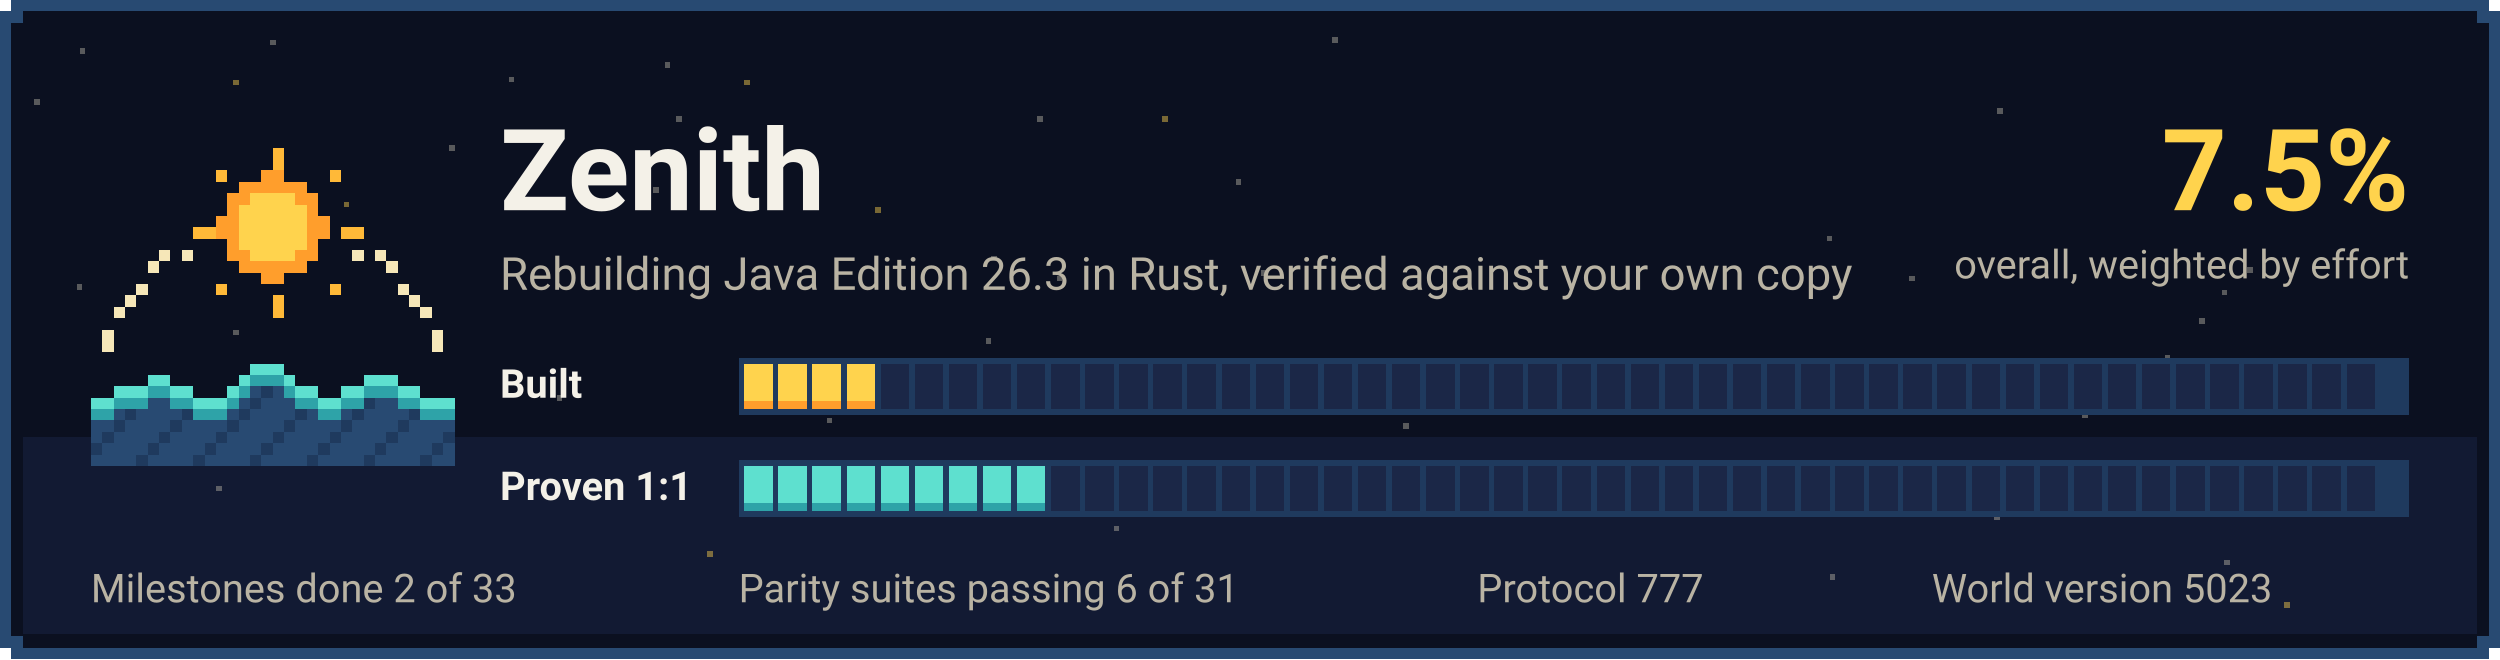
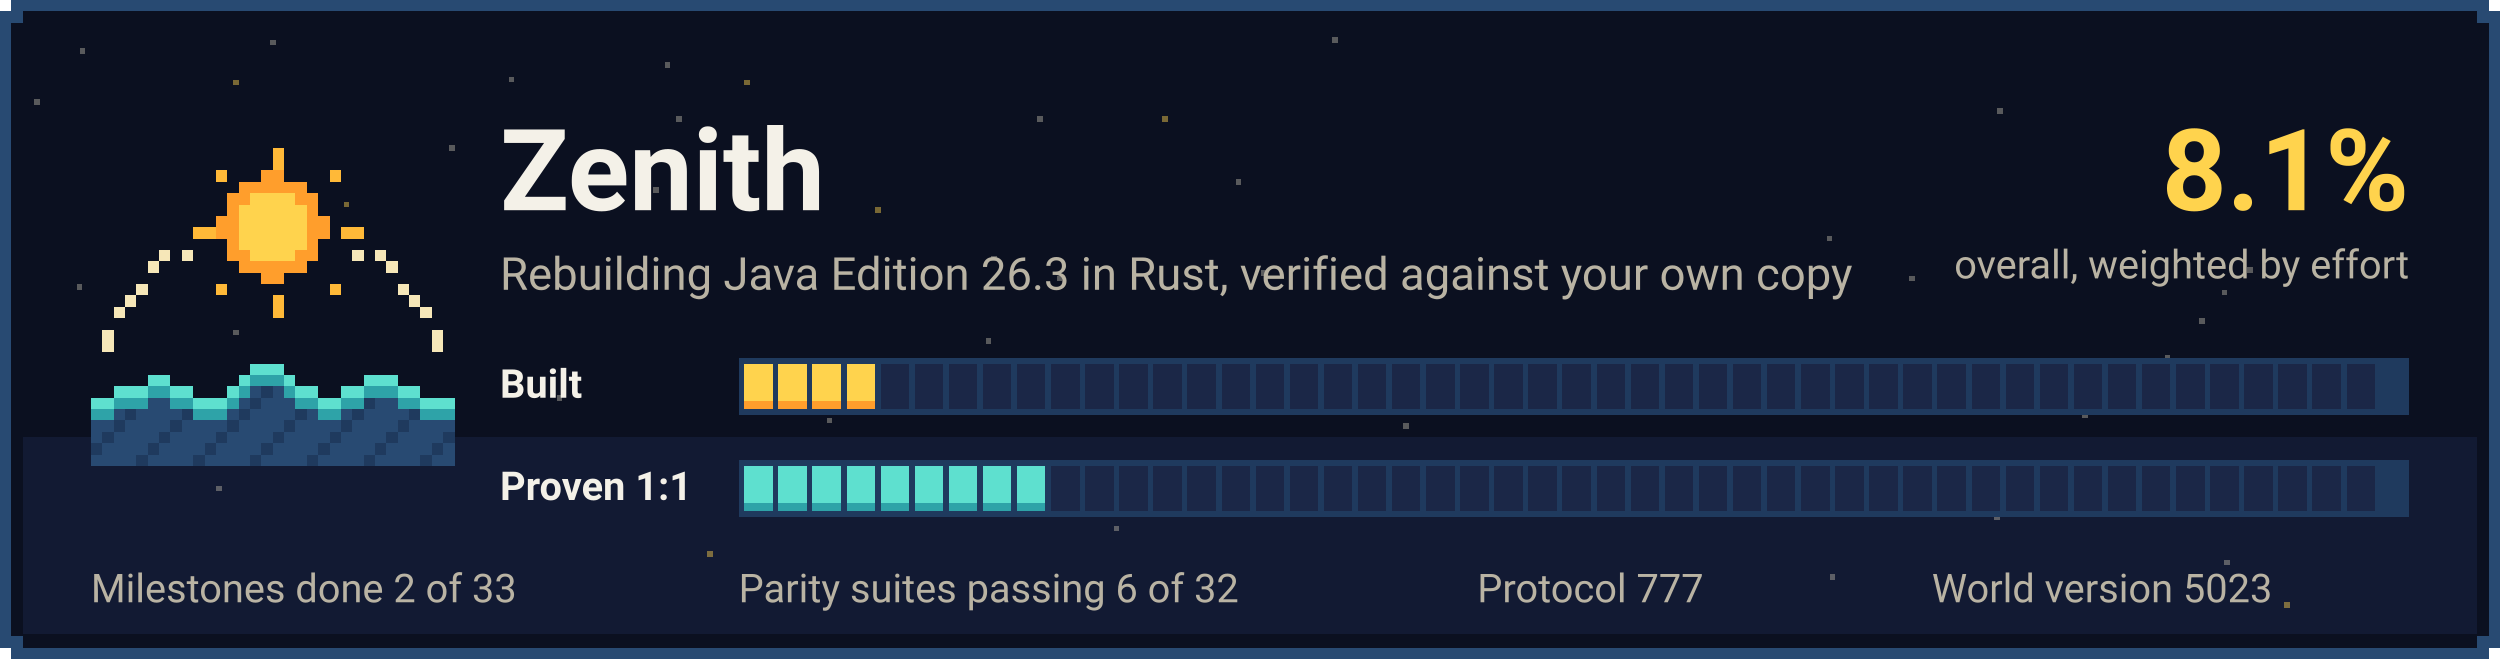
<svg xmlns="http://www.w3.org/2000/svg" width="880" height="232" viewBox="0 0 880 232" shape-rendering="crispEdges">
  <rect x="4" y="0" width="872" height="232" fill="#284A72" />
  <rect x="0" y="4" width="880" height="224" fill="#284A72" />
  <rect x="8" y="4" width="864" height="224" fill="#0B1020" />
  <rect x="4" y="8" width="872" height="216" fill="#0B1020" />
  <rect x="8" y="154" width="864" height="69" fill="#121A33" />
  <rect x="249" y="194" width="2" height="2" fill="#FFD34D" opacity="0.45" />
  <rect x="783" y="197" width="2" height="2" fill="#B9B3A3" opacity="0.45" />
  <rect x="409" y="41" width="2" height="2" fill="#FFD34D" opacity="0.45" />
  <rect x="703" y="38" width="2" height="2" fill="#B9B3A3" opacity="0.45" />
  <rect x="494" y="149" width="2" height="2" fill="#B9B3A3" opacity="0.45" />
  <rect x="702" y="181" width="2" height="2" fill="#B9B3A3" opacity="0.45" />
  <rect x="308" y="73" width="2" height="2" fill="#FFD34D" opacity="0.45" />
  <rect x="121" y="71" width="2" height="2" fill="#FFD34D" opacity="0.45" />
  <rect x="392" y="185" width="2" height="2" fill="#B9B3A3" opacity="0.45" />
  <rect x="435" y="63" width="2" height="2" fill="#B9B3A3" opacity="0.45" />
  <rect x="349" y="90" width="2" height="2" fill="#B9B3A3" opacity="0.45" />
  <rect x="672" y="97" width="2" height="2" fill="#B9B3A3" opacity="0.45" />
  <rect x="95" y="14" width="2" height="2" fill="#B9B3A3" opacity="0.45" />
  <rect x="28" y="17" width="2" height="2" fill="#B9B3A3" opacity="0.45" />
  <rect x="179" y="27" width="2" height="2" fill="#B9B3A3" opacity="0.45" />
  <rect x="12" y="35" width="2" height="2" fill="#B9B3A3" opacity="0.45" />
  <rect x="27" y="100" width="2" height="2" fill="#B9B3A3" opacity="0.45" />
  <rect x="82" y="28" width="2" height="2" fill="#FFD34D" opacity="0.45" />
  <rect x="597" y="126" width="2" height="2" fill="#B9B3A3" opacity="0.45" />
  <rect x="444" y="95" width="2" height="2" fill="#B9B3A3" opacity="0.45" />
  <rect x="76" y="171" width="2" height="2" fill="#B9B3A3" opacity="0.45" />
  <rect x="774" y="112" width="2" height="2" fill="#B9B3A3" opacity="0.45" />
  <rect x="733" y="145" width="2" height="2" fill="#B9B3A3" opacity="0.45" />
  <rect x="82" y="116" width="2" height="2" fill="#B9B3A3" opacity="0.45" />
  <rect x="643" y="83" width="2" height="2" fill="#B9B3A3" opacity="0.45" />
  <rect x="334" y="126" width="2" height="2" fill="#B9B3A3" opacity="0.45" />
  <rect x="234" y="22" width="2" height="2" fill="#B9B3A3" opacity="0.45" />
  <rect x="605" y="130" width="2" height="2" fill="#B9B3A3" opacity="0.45" />
  <rect x="262" y="28" width="2" height="2" fill="#FFD34D" opacity="0.45" />
  <rect x="804" y="212" width="2" height="2" fill="#FFD34D" opacity="0.45" />
  <rect x="363" y="139" width="2" height="2" fill="#B9B3A3" opacity="0.45" />
  <rect x="365" y="41" width="2" height="2" fill="#B9B3A3" opacity="0.45" />
  <rect x="782" y="102" width="2" height="2" fill="#B9B3A3" opacity="0.45" />
  <rect x="158" y="51" width="2" height="2" fill="#B9B3A3" opacity="0.45" />
  <rect x="466" y="162" width="2" height="2" fill="#B9B3A3" opacity="0.45" />
  <rect x="194" y="72" width="2" height="2" fill="#FFD34D" opacity="0.45" />
  <rect x="467" y="129" width="2" height="2" fill="#B9B3A3" opacity="0.45" />
  <rect x="37" y="156" width="2" height="2" fill="#B9B3A3" opacity="0.45" />
  <rect x="238" y="41" width="2" height="2" fill="#B9B3A3" opacity="0.45" />
  <rect x="372" y="97" width="2" height="2" fill="#B9B3A3" opacity="0.45" />
  <rect x="469" y="13" width="2" height="2" fill="#B9B3A3" opacity="0.45" />
  <rect x="762" y="125" width="2" height="2" fill="#B9B3A3" opacity="0.45" />
  <rect x="230" y="66" width="2" height="2" fill="#B9B3A3" opacity="0.45" />
  <rect x="291" y="147" width="2" height="2" fill="#B9B3A3" opacity="0.45" />
  <rect x="644" y="202" width="2" height="2" fill="#B9B3A3" opacity="0.45" />
  <rect x="347" y="119" width="2" height="2" fill="#B9B3A3" opacity="0.45" />
  <rect x="196" y="139" width="2" height="2" fill="#B9B3A3" opacity="0.45" />
  <rect x="791" y="94" width="2" height="2" fill="#B9B3A3" opacity="0.45" />
  <g transform="translate(32 36) scale(4)">
    <rect x="16" y="4" width="1" height="1" fill="#FFB938" />
    <rect x="16" y="5" width="1" height="1" fill="#FFB938" />
    <rect x="11" y="6" width="1" height="1" fill="#FFB938" />
    <rect x="15" y="6" width="1" height="1" fill="#FF9E2C" />
    <rect x="16" y="6" width="1" height="1" fill="#FF9E2C" />
    <rect x="21" y="6" width="1" height="1" fill="#FFB938" />
    <rect x="13" y="7" width="1" height="1" fill="#FF9E2C" />
    <rect x="14" y="7" width="1" height="1" fill="#FF9E2C" />
    <rect x="15" y="7" width="1" height="1" fill="#FF9E2C" />
    <rect x="16" y="7" width="1" height="1" fill="#FF9E2C" />
    <rect x="17" y="7" width="1" height="1" fill="#FF9E2C" />
    <rect x="18" y="7" width="1" height="1" fill="#FF9E2C" />
    <rect x="12" y="8" width="1" height="1" fill="#FF9E2C" />
    <rect x="13" y="8" width="1" height="1" fill="#FF9E2C" />
    <rect x="14" y="8" width="1" height="1" fill="#FFD34D" />
    <rect x="15" y="8" width="1" height="1" fill="#FFD34D" />
    <rect x="16" y="8" width="1" height="1" fill="#FFD34D" />
    <rect x="17" y="8" width="1" height="1" fill="#FFD34D" />
    <rect x="18" y="8" width="1" height="1" fill="#FF9E2C" />
    <rect x="19" y="8" width="1" height="1" fill="#FF9E2C" />
    <rect x="12" y="9" width="1" height="1" fill="#FF9E2C" />
    <rect x="13" y="9" width="1" height="1" fill="#FFD34D" />
    <rect x="14" y="9" width="1" height="1" fill="#FFD34D" />
    <rect x="15" y="9" width="1" height="1" fill="#FFD34D" />
    <rect x="16" y="9" width="1" height="1" fill="#FFD34D" />
    <rect x="17" y="9" width="1" height="1" fill="#FFD34D" />
    <rect x="18" y="9" width="1" height="1" fill="#FFD34D" />
    <rect x="19" y="9" width="1" height="1" fill="#FF9E2C" />
    <rect x="11" y="10" width="1" height="1" fill="#FF9E2C" />
    <rect x="12" y="10" width="1" height="1" fill="#FF9E2C" />
    <rect x="13" y="10" width="1" height="1" fill="#FFD34D" />
    <rect x="14" y="10" width="1" height="1" fill="#FFD34D" />
    <rect x="15" y="10" width="1" height="1" fill="#FFD34D" />
    <rect x="16" y="10" width="1" height="1" fill="#FFD34D" />
    <rect x="17" y="10" width="1" height="1" fill="#FFD34D" />
    <rect x="18" y="10" width="1" height="1" fill="#FFD34D" />
    <rect x="19" y="10" width="1" height="1" fill="#FF9E2C" />
    <rect x="20" y="10" width="1" height="1" fill="#FF9E2C" />
    <rect x="9" y="11" width="1" height="1" fill="#FFB938" />
    <rect x="10" y="11" width="1" height="1" fill="#FFB938" />
    <rect x="11" y="11" width="1" height="1" fill="#FF9E2C" />
    <rect x="12" y="11" width="1" height="1" fill="#FF9E2C" />
    <rect x="13" y="11" width="1" height="1" fill="#FFD34D" />
    <rect x="14" y="11" width="1" height="1" fill="#FFD34D" />
    <rect x="15" y="11" width="1" height="1" fill="#FFD34D" />
    <rect x="16" y="11" width="1" height="1" fill="#FFD34D" />
    <rect x="17" y="11" width="1" height="1" fill="#FFD34D" />
    <rect x="18" y="11" width="1" height="1" fill="#FFD34D" />
    <rect x="19" y="11" width="1" height="1" fill="#FF9E2C" />
    <rect x="20" y="11" width="1" height="1" fill="#FF9E2C" />
    <rect x="22" y="11" width="1" height="1" fill="#FFB938" />
    <rect x="23" y="11" width="1" height="1" fill="#FFB938" />
    <rect x="12" y="12" width="1" height="1" fill="#FF9E2C" />
    <rect x="13" y="12" width="1" height="1" fill="#FFD34D" />
    <rect x="14" y="12" width="1" height="1" fill="#FFD34D" />
    <rect x="15" y="12" width="1" height="1" fill="#FFD34D" />
    <rect x="16" y="12" width="1" height="1" fill="#FFD34D" />
    <rect x="17" y="12" width="1" height="1" fill="#FFD34D" />
    <rect x="18" y="12" width="1" height="1" fill="#FFD34D" />
    <rect x="19" y="12" width="1" height="1" fill="#FF9E2C" />
    <rect x="6" y="13" width="1" height="1" fill="#F6E7B8" />
    <rect x="8" y="13" width="1" height="1" fill="#F6E7B8" />
    <rect x="12" y="13" width="1" height="1" fill="#FF9E2C" />
    <rect x="13" y="13" width="1" height="1" fill="#FF9E2C" />
    <rect x="14" y="13" width="1" height="1" fill="#FFD34D" />
    <rect x="15" y="13" width="1" height="1" fill="#FFD34D" />
    <rect x="16" y="13" width="1" height="1" fill="#FFD34D" />
    <rect x="17" y="13" width="1" height="1" fill="#FFD34D" />
    <rect x="18" y="13" width="1" height="1" fill="#FF9E2C" />
    <rect x="19" y="13" width="1" height="1" fill="#FF9E2C" />
    <rect x="23" y="13" width="1" height="1" fill="#F6E7B8" />
    <rect x="25" y="13" width="1" height="1" fill="#F6E7B8" />
    <rect x="5" y="14" width="1" height="1" fill="#F6E7B8" />
    <rect x="13" y="14" width="1" height="1" fill="#FF9E2C" />
    <rect x="14" y="14" width="1" height="1" fill="#FF9E2C" />
    <rect x="15" y="14" width="1" height="1" fill="#FF9E2C" />
    <rect x="16" y="14" width="1" height="1" fill="#FF9E2C" />
    <rect x="17" y="14" width="1" height="1" fill="#FF9E2C" />
    <rect x="18" y="14" width="1" height="1" fill="#FF9E2C" />
    <rect x="26" y="14" width="1" height="1" fill="#F6E7B8" />
    <rect x="15" y="15" width="1" height="1" fill="#FF9E2C" />
    <rect x="16" y="15" width="1" height="1" fill="#FF9E2C" />
    <rect x="4" y="16" width="1" height="1" fill="#F6E7B8" />
    <rect x="11" y="16" width="1" height="1" fill="#FFB938" />
    <rect x="21" y="16" width="1" height="1" fill="#FFB938" />
    <rect x="27" y="16" width="1" height="1" fill="#F6E7B8" />
    <rect x="3" y="17" width="1" height="1" fill="#F6E7B8" />
    <rect x="16" y="17" width="1" height="1" fill="#FFB938" />
    <rect x="28" y="17" width="1" height="1" fill="#F6E7B8" />
    <rect x="2" y="18" width="1" height="1" fill="#F6E7B8" />
    <rect x="16" y="18" width="1" height="1" fill="#FFB938" />
    <rect x="29" y="18" width="1" height="1" fill="#F6E7B8" />
    <rect x="1" y="20" width="1" height="1" fill="#F6E7B8" />
    <rect x="30" y="20" width="1" height="1" fill="#F6E7B8" />
    <rect x="1" y="21" width="1" height="1" fill="#F6E7B8" />
    <rect x="30" y="21" width="1" height="1" fill="#F6E7B8" />
    <rect x="14" y="23" width="1" height="1" fill="#5EE0CF" />
    <rect x="15" y="23" width="1" height="1" fill="#5EE0CF" />
    <rect x="16" y="23" width="1" height="1" fill="#5EE0CF" />
    <rect x="5" y="24" width="1" height="1" fill="#5EE0CF" />
    <rect x="6" y="24" width="1" height="1" fill="#5EE0CF" />
    <rect x="13" y="24" width="1" height="1" fill="#5EE0CF" />
    <rect x="14" y="24" width="1" height="1" fill="#2EA3A8" />
    <rect x="15" y="24" width="1" height="1" fill="#2EA3A8" />
    <rect x="16" y="24" width="1" height="1" fill="#2EA3A8" />
    <rect x="17" y="24" width="1" height="1" fill="#5EE0CF" />
    <rect x="24" y="24" width="1" height="1" fill="#5EE0CF" />
    <rect x="25" y="24" width="1" height="1" fill="#5EE0CF" />
    <rect x="26" y="24" width="1" height="1" fill="#5EE0CF" />
    <rect x="2" y="25" width="1" height="1" fill="#5EE0CF" />
    <rect x="3" y="25" width="1" height="1" fill="#5EE0CF" />
    <rect x="4" y="25" width="1" height="1" fill="#5EE0CF" />
    <rect x="5" y="25" width="1" height="1" fill="#2EA3A8" />
    <rect x="6" y="25" width="1" height="1" fill="#2EA3A8" />
    <rect x="7" y="25" width="1" height="1" fill="#5EE0CF" />
    <rect x="8" y="25" width="1" height="1" fill="#5EE0CF" />
    <rect x="12" y="25" width="1" height="1" fill="#5EE0CF" />
    <rect x="13" y="25" width="1" height="1" fill="#2EA3A8" />
    <rect x="14" y="25" width="1" height="1" fill="#284A72" />
    <rect x="15" y="25" width="1" height="1" fill="#1F3A5E" />
    <rect x="16" y="25" width="1" height="1" fill="#284A72" />
    <rect x="17" y="25" width="1" height="1" fill="#2EA3A8" />
    <rect x="18" y="25" width="1" height="1" fill="#5EE0CF" />
    <rect x="19" y="25" width="1" height="1" fill="#5EE0CF" />
    <rect x="22" y="25" width="1" height="1" fill="#5EE0CF" />
    <rect x="23" y="25" width="1" height="1" fill="#5EE0CF" />
    <rect x="24" y="25" width="1" height="1" fill="#2EA3A8" />
    <rect x="25" y="25" width="1" height="1" fill="#2EA3A8" />
    <rect x="26" y="25" width="1" height="1" fill="#2EA3A8" />
    <rect x="27" y="25" width="1" height="1" fill="#5EE0CF" />
    <rect x="28" y="25" width="1" height="1" fill="#5EE0CF" />
    <rect x="0" y="26" width="1" height="1" fill="#5EE0CF" />
    <rect x="1" y="26" width="1" height="1" fill="#5EE0CF" />
    <rect x="2" y="26" width="1" height="1" fill="#2EA3A8" />
    <rect x="3" y="26" width="1" height="1" fill="#2EA3A8" />
    <rect x="4" y="26" width="1" height="1" fill="#2EA3A8" />
    <rect x="5" y="26" width="1" height="1" fill="#284A72" />
    <rect x="6" y="26" width="1" height="1" fill="#284A72" />
    <rect x="7" y="26" width="1" height="1" fill="#2EA3A8" />
    <rect x="8" y="26" width="1" height="1" fill="#2EA3A8" />
    <rect x="9" y="26" width="1" height="1" fill="#5EE0CF" />
    <rect x="10" y="26" width="1" height="1" fill="#5EE0CF" />
    <rect x="11" y="26" width="1" height="1" fill="#5EE0CF" />
    <rect x="12" y="26" width="1" height="1" fill="#2EA3A8" />
    <rect x="13" y="26" width="1" height="1" fill="#284A72" />
    <rect x="14" y="26" width="1" height="1" fill="#1F3A5E" />
    <rect x="15" y="26" width="1" height="1" fill="#284A72" />
    <rect x="16" y="26" width="1" height="1" fill="#284A72" />
    <rect x="17" y="26" width="1" height="1" fill="#284A72" />
    <rect x="18" y="26" width="1" height="1" fill="#2EA3A8" />
    <rect x="19" y="26" width="1" height="1" fill="#2EA3A8" />
    <rect x="20" y="26" width="1" height="1" fill="#5EE0CF" />
    <rect x="21" y="26" width="1" height="1" fill="#5EE0CF" />
    <rect x="22" y="26" width="1" height="1" fill="#2EA3A8" />
    <rect x="23" y="26" width="1" height="1" fill="#2EA3A8" />
    <rect x="24" y="26" width="1" height="1" fill="#1F3A5E" />
    <rect x="25" y="26" width="1" height="1" fill="#284A72" />
    <rect x="26" y="26" width="1" height="1" fill="#284A72" />
    <rect x="27" y="26" width="1" height="1" fill="#2EA3A8" />
    <rect x="28" y="26" width="1" height="1" fill="#2EA3A8" />
    <rect x="29" y="26" width="1" height="1" fill="#5EE0CF" />
    <rect x="30" y="26" width="1" height="1" fill="#5EE0CF" />
    <rect x="31" y="26" width="1" height="1" fill="#5EE0CF" />
    <rect x="0" y="27" width="1" height="1" fill="#2EA3A8" />
    <rect x="1" y="27" width="1" height="1" fill="#2EA3A8" />
    <rect x="2" y="27" width="1" height="1" fill="#284A72" />
    <rect x="3" y="27" width="1" height="1" fill="#1F3A5E" />
    <rect x="4" y="27" width="1" height="1" fill="#284A72" />
    <rect x="5" y="27" width="1" height="1" fill="#284A72" />
    <rect x="6" y="27" width="1" height="1" fill="#284A72" />
    <rect x="7" y="27" width="1" height="1" fill="#284A72" />
    <rect x="8" y="27" width="1" height="1" fill="#1F3A5E" />
    <rect x="9" y="27" width="1" height="1" fill="#2EA3A8" />
    <rect x="10" y="27" width="1" height="1" fill="#2EA3A8" />
    <rect x="11" y="27" width="1" height="1" fill="#2EA3A8" />
    <rect x="12" y="27" width="1" height="1" fill="#284A72" />
    <rect x="13" y="27" width="1" height="1" fill="#1F3A5E" />
    <rect x="14" y="27" width="1" height="1" fill="#284A72" />
    <rect x="15" y="27" width="1" height="1" fill="#284A72" />
    <rect x="16" y="27" width="1" height="1" fill="#284A72" />
    <rect x="17" y="27" width="1" height="1" fill="#284A72" />
    <rect x="18" y="27" width="1" height="1" fill="#1F3A5E" />
    <rect x="19" y="27" width="1" height="1" fill="#284A72" />
    <rect x="20" y="27" width="1" height="1" fill="#2EA3A8" />
    <rect x="21" y="27" width="1" height="1" fill="#2EA3A8" />
    <rect x="22" y="27" width="1" height="1" fill="#284A72" />
    <rect x="23" y="27" width="1" height="1" fill="#1F3A5E" />
    <rect x="24" y="27" width="1" height="1" fill="#284A72" />
    <rect x="25" y="27" width="1" height="1" fill="#284A72" />
    <rect x="26" y="27" width="1" height="1" fill="#284A72" />
    <rect x="27" y="27" width="1" height="1" fill="#284A72" />
    <rect x="28" y="27" width="1" height="1" fill="#1F3A5E" />
    <rect x="29" y="27" width="1" height="1" fill="#2EA3A8" />
    <rect x="30" y="27" width="1" height="1" fill="#2EA3A8" />
    <rect x="31" y="27" width="1" height="1" fill="#2EA3A8" />
    <rect x="0" y="28" width="1" height="1" fill="#284A72" />
    <rect x="1" y="28" width="1" height="1" fill="#284A72" />
    <rect x="2" y="28" width="1" height="1" fill="#1F3A5E" />
    <rect x="3" y="28" width="1" height="1" fill="#284A72" />
    <rect x="4" y="28" width="1" height="1" fill="#284A72" />
    <rect x="5" y="28" width="1" height="1" fill="#284A72" />
    <rect x="6" y="28" width="1" height="1" fill="#284A72" />
    <rect x="7" y="28" width="1" height="1" fill="#1F3A5E" />
    <rect x="8" y="28" width="1" height="1" fill="#284A72" />
    <rect x="9" y="28" width="1" height="1" fill="#284A72" />
    <rect x="10" y="28" width="1" height="1" fill="#284A72" />
    <rect x="11" y="28" width="1" height="1" fill="#284A72" />
    <rect x="12" y="28" width="1" height="1" fill="#1F3A5E" />
    <rect x="13" y="28" width="1" height="1" fill="#284A72" />
    <rect x="14" y="28" width="1" height="1" fill="#284A72" />
    <rect x="15" y="28" width="1" height="1" fill="#284A72" />
    <rect x="16" y="28" width="1" height="1" fill="#284A72" />
    <rect x="17" y="28" width="1" height="1" fill="#1F3A5E" />
    <rect x="18" y="28" width="1" height="1" fill="#284A72" />
    <rect x="19" y="28" width="1" height="1" fill="#284A72" />
    <rect x="20" y="28" width="1" height="1" fill="#284A72" />
    <rect x="21" y="28" width="1" height="1" fill="#284A72" />
    <rect x="22" y="28" width="1" height="1" fill="#1F3A5E" />
    <rect x="23" y="28" width="1" height="1" fill="#284A72" />
    <rect x="24" y="28" width="1" height="1" fill="#284A72" />
    <rect x="25" y="28" width="1" height="1" fill="#284A72" />
    <rect x="26" y="28" width="1" height="1" fill="#284A72" />
    <rect x="27" y="28" width="1" height="1" fill="#1F3A5E" />
    <rect x="28" y="28" width="1" height="1" fill="#284A72" />
    <rect x="29" y="28" width="1" height="1" fill="#284A72" />
    <rect x="30" y="28" width="1" height="1" fill="#284A72" />
    <rect x="31" y="28" width="1" height="1" fill="#284A72" />
    <rect x="0" y="29" width="1" height="1" fill="#284A72" />
    <rect x="1" y="29" width="1" height="1" fill="#1F3A5E" />
    <rect x="2" y="29" width="1" height="1" fill="#284A72" />
    <rect x="3" y="29" width="1" height="1" fill="#284A72" />
    <rect x="4" y="29" width="1" height="1" fill="#284A72" />
    <rect x="5" y="29" width="1" height="1" fill="#284A72" />
    <rect x="6" y="29" width="1" height="1" fill="#1F3A5E" />
    <rect x="7" y="29" width="1" height="1" fill="#284A72" />
    <rect x="8" y="29" width="1" height="1" fill="#284A72" />
    <rect x="9" y="29" width="1" height="1" fill="#284A72" />
    <rect x="10" y="29" width="1" height="1" fill="#284A72" />
    <rect x="11" y="29" width="1" height="1" fill="#1F3A5E" />
    <rect x="12" y="29" width="1" height="1" fill="#284A72" />
    <rect x="13" y="29" width="1" height="1" fill="#284A72" />
    <rect x="14" y="29" width="1" height="1" fill="#284A72" />
    <rect x="15" y="29" width="1" height="1" fill="#284A72" />
    <rect x="16" y="29" width="1" height="1" fill="#1F3A5E" />
    <rect x="17" y="29" width="1" height="1" fill="#284A72" />
    <rect x="18" y="29" width="1" height="1" fill="#284A72" />
    <rect x="19" y="29" width="1" height="1" fill="#284A72" />
    <rect x="20" y="29" width="1" height="1" fill="#284A72" />
    <rect x="21" y="29" width="1" height="1" fill="#1F3A5E" />
    <rect x="22" y="29" width="1" height="1" fill="#284A72" />
    <rect x="23" y="29" width="1" height="1" fill="#284A72" />
    <rect x="24" y="29" width="1" height="1" fill="#284A72" />
    <rect x="25" y="29" width="1" height="1" fill="#284A72" />
    <rect x="26" y="29" width="1" height="1" fill="#1F3A5E" />
    <rect x="27" y="29" width="1" height="1" fill="#284A72" />
    <rect x="28" y="29" width="1" height="1" fill="#284A72" />
    <rect x="29" y="29" width="1" height="1" fill="#284A72" />
    <rect x="30" y="29" width="1" height="1" fill="#284A72" />
    <rect x="31" y="29" width="1" height="1" fill="#1F3A5E" />
    <rect x="0" y="30" width="1" height="1" fill="#1F3A5E" />
    <rect x="1" y="30" width="1" height="1" fill="#284A72" />
    <rect x="2" y="30" width="1" height="1" fill="#284A72" />
    <rect x="3" y="30" width="1" height="1" fill="#284A72" />
    <rect x="4" y="30" width="1" height="1" fill="#284A72" />
    <rect x="5" y="30" width="1" height="1" fill="#1F3A5E" />
    <rect x="6" y="30" width="1" height="1" fill="#284A72" />
    <rect x="7" y="30" width="1" height="1" fill="#284A72" />
    <rect x="8" y="30" width="1" height="1" fill="#284A72" />
    <rect x="9" y="30" width="1" height="1" fill="#284A72" />
    <rect x="10" y="30" width="1" height="1" fill="#1F3A5E" />
    <rect x="11" y="30" width="1" height="1" fill="#284A72" />
    <rect x="12" y="30" width="1" height="1" fill="#284A72" />
    <rect x="13" y="30" width="1" height="1" fill="#284A72" />
    <rect x="14" y="30" width="1" height="1" fill="#284A72" />
    <rect x="15" y="30" width="1" height="1" fill="#1F3A5E" />
    <rect x="16" y="30" width="1" height="1" fill="#284A72" />
    <rect x="17" y="30" width="1" height="1" fill="#284A72" />
    <rect x="18" y="30" width="1" height="1" fill="#284A72" />
    <rect x="19" y="30" width="1" height="1" fill="#284A72" />
    <rect x="20" y="30" width="1" height="1" fill="#1F3A5E" />
    <rect x="21" y="30" width="1" height="1" fill="#284A72" />
    <rect x="22" y="30" width="1" height="1" fill="#284A72" />
    <rect x="23" y="30" width="1" height="1" fill="#284A72" />
    <rect x="24" y="30" width="1" height="1" fill="#284A72" />
    <rect x="25" y="30" width="1" height="1" fill="#1F3A5E" />
    <rect x="26" y="30" width="1" height="1" fill="#284A72" />
    <rect x="27" y="30" width="1" height="1" fill="#284A72" />
    <rect x="28" y="30" width="1" height="1" fill="#284A72" />
    <rect x="29" y="30" width="1" height="1" fill="#284A72" />
    <rect x="30" y="30" width="1" height="1" fill="#1F3A5E" />
    <rect x="31" y="30" width="1" height="1" fill="#284A72" />
    <rect x="0" y="31" width="1" height="1" fill="#284A72" />
    <rect x="1" y="31" width="1" height="1" fill="#284A72" />
    <rect x="2" y="31" width="1" height="1" fill="#284A72" />
    <rect x="3" y="31" width="1" height="1" fill="#284A72" />
    <rect x="4" y="31" width="1" height="1" fill="#1F3A5E" />
    <rect x="5" y="31" width="1" height="1" fill="#284A72" />
    <rect x="6" y="31" width="1" height="1" fill="#284A72" />
    <rect x="7" y="31" width="1" height="1" fill="#284A72" />
    <rect x="8" y="31" width="1" height="1" fill="#284A72" />
    <rect x="9" y="31" width="1" height="1" fill="#1F3A5E" />
    <rect x="10" y="31" width="1" height="1" fill="#284A72" />
    <rect x="11" y="31" width="1" height="1" fill="#284A72" />
    <rect x="12" y="31" width="1" height="1" fill="#284A72" />
    <rect x="13" y="31" width="1" height="1" fill="#284A72" />
    <rect x="14" y="31" width="1" height="1" fill="#1F3A5E" />
    <rect x="15" y="31" width="1" height="1" fill="#284A72" />
    <rect x="16" y="31" width="1" height="1" fill="#284A72" />
    <rect x="17" y="31" width="1" height="1" fill="#284A72" />
    <rect x="18" y="31" width="1" height="1" fill="#284A72" />
    <rect x="19" y="31" width="1" height="1" fill="#1F3A5E" />
    <rect x="20" y="31" width="1" height="1" fill="#284A72" />
    <rect x="21" y="31" width="1" height="1" fill="#284A72" />
    <rect x="22" y="31" width="1" height="1" fill="#284A72" />
    <rect x="23" y="31" width="1" height="1" fill="#284A72" />
    <rect x="24" y="31" width="1" height="1" fill="#1F3A5E" />
    <rect x="25" y="31" width="1" height="1" fill="#284A72" />
    <rect x="26" y="31" width="1" height="1" fill="#284A72" />
    <rect x="27" y="31" width="1" height="1" fill="#284A72" />
    <rect x="28" y="31" width="1" height="1" fill="#284A72" />
    <rect x="29" y="31" width="1" height="1" fill="#1F3A5E" />
    <rect x="30" y="31" width="1" height="1" fill="#284A72" />
    <rect x="31" y="31" width="1" height="1" fill="#284A72" />
  </g>
  <text x="176" y="74" font-family="'Pixelify Sans', ui-sans-serif, system-ui, -apple-system, 'Segoe UI', Roboto, sans-serif" font-size="40" font-weight="700" fill="#F4F1E8" text-anchor="start">Zenith</text>
  <text x="176" y="102" font-family="'Pixelify Sans', ui-sans-serif, system-ui, -apple-system, 'Segoe UI', Roboto, sans-serif" font-size="16" font-weight="400" fill="#B9B3A3" text-anchor="start">Rebuilding Java Edition 26.3 in Rust, verified against your own copy</text>
-   <text x="848" y="74" font-family="'Pixelify Sans', ui-sans-serif, system-ui, -apple-system, 'Segoe UI', Roboto, sans-serif" font-size="40" font-weight="700" fill="#FFD34D" text-anchor="end">7.5%</text>
+   <text x="848" y="74" font-family="'Pixelify Sans', ui-sans-serif, system-ui, -apple-system, 'Segoe UI', Roboto, sans-serif" font-size="40" font-weight="700" fill="#FFD34D" text-anchor="end">8.1%</text>
  <text x="848" y="98" font-family="'Pixelify Sans', ui-sans-serif, system-ui, -apple-system, 'Segoe UI', Roboto, sans-serif" font-size="14" font-weight="400" fill="#B9B3A3" text-anchor="end">overall, weighted by effort</text>
  <text x="176" y="140" font-family="'Pixelify Sans', ui-sans-serif, system-ui, -apple-system, 'Segoe UI', Roboto, sans-serif" font-size="14" font-weight="600" fill="#F4F1E8" text-anchor="start">Built</text>
  <rect x="260" y="126" width="588" height="20" fill="#1F3A5E" />
  <rect x="262" y="128" width="10" height="16" fill="#FFD34D" />
  <rect x="262" y="141" width="10" height="3" fill="#FF9E2C" />
  <rect x="274" y="128" width="10" height="16" fill="#FFD34D" />
  <rect x="274" y="141" width="10" height="3" fill="#FF9E2C" />
  <rect x="286" y="128" width="10" height="16" fill="#FFD34D" />
  <rect x="286" y="141" width="10" height="3" fill="#FF9E2C" />
  <rect x="298" y="128" width="10" height="16" fill="#FFD34D" />
  <rect x="298" y="141" width="10" height="3" fill="#FF9E2C" />
  <rect x="310" y="128" width="10" height="16" fill="#1B2747" />
  <rect x="322" y="128" width="10" height="16" fill="#1B2747" />
  <rect x="334" y="128" width="10" height="16" fill="#1B2747" />
  <rect x="346" y="128" width="10" height="16" fill="#1B2747" />
  <rect x="358" y="128" width="10" height="16" fill="#1B2747" />
  <rect x="370" y="128" width="10" height="16" fill="#1B2747" />
  <rect x="382" y="128" width="10" height="16" fill="#1B2747" />
  <rect x="394" y="128" width="10" height="16" fill="#1B2747" />
  <rect x="406" y="128" width="10" height="16" fill="#1B2747" />
  <rect x="418" y="128" width="10" height="16" fill="#1B2747" />
  <rect x="430" y="128" width="10" height="16" fill="#1B2747" />
  <rect x="442" y="128" width="10" height="16" fill="#1B2747" />
  <rect x="454" y="128" width="10" height="16" fill="#1B2747" />
  <rect x="466" y="128" width="10" height="16" fill="#1B2747" />
  <rect x="478" y="128" width="10" height="16" fill="#1B2747" />
  <rect x="490" y="128" width="10" height="16" fill="#1B2747" />
  <rect x="502" y="128" width="10" height="16" fill="#1B2747" />
  <rect x="514" y="128" width="10" height="16" fill="#1B2747" />
  <rect x="526" y="128" width="10" height="16" fill="#1B2747" />
  <rect x="538" y="128" width="10" height="16" fill="#1B2747" />
  <rect x="550" y="128" width="10" height="16" fill="#1B2747" />
  <rect x="562" y="128" width="10" height="16" fill="#1B2747" />
  <rect x="574" y="128" width="10" height="16" fill="#1B2747" />
  <rect x="586" y="128" width="10" height="16" fill="#1B2747" />
  <rect x="598" y="128" width="10" height="16" fill="#1B2747" />
  <rect x="610" y="128" width="10" height="16" fill="#1B2747" />
  <rect x="622" y="128" width="10" height="16" fill="#1B2747" />
  <rect x="634" y="128" width="10" height="16" fill="#1B2747" />
  <rect x="646" y="128" width="10" height="16" fill="#1B2747" />
  <rect x="658" y="128" width="10" height="16" fill="#1B2747" />
  <rect x="670" y="128" width="10" height="16" fill="#1B2747" />
  <rect x="682" y="128" width="10" height="16" fill="#1B2747" />
  <rect x="694" y="128" width="10" height="16" fill="#1B2747" />
  <rect x="706" y="128" width="10" height="16" fill="#1B2747" />
  <rect x="718" y="128" width="10" height="16" fill="#1B2747" />
  <rect x="730" y="128" width="10" height="16" fill="#1B2747" />
  <rect x="742" y="128" width="10" height="16" fill="#1B2747" />
  <rect x="754" y="128" width="10" height="16" fill="#1B2747" />
  <rect x="766" y="128" width="10" height="16" fill="#1B2747" />
  <rect x="778" y="128" width="10" height="16" fill="#1B2747" />
  <rect x="790" y="128" width="10" height="16" fill="#1B2747" />
  <rect x="802" y="128" width="10" height="16" fill="#1B2747" />
  <rect x="814" y="128" width="10" height="16" fill="#1B2747" />
  <rect x="826" y="128" width="10" height="16" fill="#1B2747" />
  <text x="176" y="176" font-family="'Pixelify Sans', ui-sans-serif, system-ui, -apple-system, 'Segoe UI', Roboto, sans-serif" font-size="14" font-weight="600" fill="#F4F1E8" text-anchor="start">Proven 1:1</text>
  <rect x="260" y="162" width="588" height="20" fill="#1F3A5E" />
  <rect x="262" y="164" width="10" height="16" fill="#5EE0CF" />
  <rect x="262" y="177" width="10" height="3" fill="#2EA3A8" />
  <rect x="274" y="164" width="10" height="16" fill="#5EE0CF" />
  <rect x="274" y="177" width="10" height="3" fill="#2EA3A8" />
  <rect x="286" y="164" width="10" height="16" fill="#5EE0CF" />
  <rect x="286" y="177" width="10" height="3" fill="#2EA3A8" />
  <rect x="298" y="164" width="10" height="16" fill="#5EE0CF" />
  <rect x="298" y="177" width="10" height="3" fill="#2EA3A8" />
  <rect x="310" y="164" width="10" height="16" fill="#5EE0CF" />
  <rect x="310" y="177" width="10" height="3" fill="#2EA3A8" />
  <rect x="322" y="164" width="10" height="16" fill="#5EE0CF" />
  <rect x="322" y="177" width="10" height="3" fill="#2EA3A8" />
  <rect x="334" y="164" width="10" height="16" fill="#5EE0CF" />
  <rect x="334" y="177" width="10" height="3" fill="#2EA3A8" />
  <rect x="346" y="164" width="10" height="16" fill="#5EE0CF" />
  <rect x="346" y="177" width="10" height="3" fill="#2EA3A8" />
  <rect x="358" y="164" width="10" height="16" fill="#5EE0CF" />
  <rect x="358" y="177" width="10" height="3" fill="#2EA3A8" />
  <rect x="370" y="164" width="10" height="16" fill="#1B2747" />
  <rect x="382" y="164" width="10" height="16" fill="#1B2747" />
  <rect x="394" y="164" width="10" height="16" fill="#1B2747" />
  <rect x="406" y="164" width="10" height="16" fill="#1B2747" />
  <rect x="418" y="164" width="10" height="16" fill="#1B2747" />
  <rect x="430" y="164" width="10" height="16" fill="#1B2747" />
  <rect x="442" y="164" width="10" height="16" fill="#1B2747" />
  <rect x="454" y="164" width="10" height="16" fill="#1B2747" />
  <rect x="466" y="164" width="10" height="16" fill="#1B2747" />
  <rect x="478" y="164" width="10" height="16" fill="#1B2747" />
  <rect x="490" y="164" width="10" height="16" fill="#1B2747" />
  <rect x="502" y="164" width="10" height="16" fill="#1B2747" />
  <rect x="514" y="164" width="10" height="16" fill="#1B2747" />
  <rect x="526" y="164" width="10" height="16" fill="#1B2747" />
  <rect x="538" y="164" width="10" height="16" fill="#1B2747" />
  <rect x="550" y="164" width="10" height="16" fill="#1B2747" />
  <rect x="562" y="164" width="10" height="16" fill="#1B2747" />
  <rect x="574" y="164" width="10" height="16" fill="#1B2747" />
  <rect x="586" y="164" width="10" height="16" fill="#1B2747" />
  <rect x="598" y="164" width="10" height="16" fill="#1B2747" />
  <rect x="610" y="164" width="10" height="16" fill="#1B2747" />
  <rect x="622" y="164" width="10" height="16" fill="#1B2747" />
  <rect x="634" y="164" width="10" height="16" fill="#1B2747" />
  <rect x="646" y="164" width="10" height="16" fill="#1B2747" />
  <rect x="658" y="164" width="10" height="16" fill="#1B2747" />
  <rect x="670" y="164" width="10" height="16" fill="#1B2747" />
  <rect x="682" y="164" width="10" height="16" fill="#1B2747" />
  <rect x="694" y="164" width="10" height="16" fill="#1B2747" />
  <rect x="706" y="164" width="10" height="16" fill="#1B2747" />
  <rect x="718" y="164" width="10" height="16" fill="#1B2747" />
  <rect x="730" y="164" width="10" height="16" fill="#1B2747" />
  <rect x="742" y="164" width="10" height="16" fill="#1B2747" />
  <rect x="754" y="164" width="10" height="16" fill="#1B2747" />
  <rect x="766" y="164" width="10" height="16" fill="#1B2747" />
  <rect x="778" y="164" width="10" height="16" fill="#1B2747" />
  <rect x="790" y="164" width="10" height="16" fill="#1B2747" />
  <rect x="802" y="164" width="10" height="16" fill="#1B2747" />
  <rect x="814" y="164" width="10" height="16" fill="#1B2747" />
  <rect x="826" y="164" width="10" height="16" fill="#1B2747" />
  <text x="32" y="212" font-family="'Pixelify Sans', ui-sans-serif, system-ui, -apple-system, 'Segoe UI', Roboto, sans-serif" font-size="14" font-weight="400" fill="#B9B3A3" text-anchor="start">Milestones done 2 of 33</text>
-   <text x="260" y="212" font-family="'Pixelify Sans', ui-sans-serif, system-ui, -apple-system, 'Segoe UI', Roboto, sans-serif" font-size="14" font-weight="400" fill="#B9B3A3" text-anchor="start">Parity suites passing 6 of 31</text>
+   <text x="260" y="212" font-family="'Pixelify Sans', ui-sans-serif, system-ui, -apple-system, 'Segoe UI', Roboto, sans-serif" font-size="14" font-weight="400" fill="#B9B3A3" text-anchor="start">Parity suites passing 6 of 32</text>
  <text x="520" y="212" font-family="'Pixelify Sans', ui-sans-serif, system-ui, -apple-system, 'Segoe UI', Roboto, sans-serif" font-size="14" font-weight="400" fill="#B9B3A3" text-anchor="start">Protocol 777</text>
  <text x="680" y="212" font-family="'Pixelify Sans', ui-sans-serif, system-ui, -apple-system, 'Segoe UI', Roboto, sans-serif" font-size="14" font-weight="400" fill="#B9B3A3" text-anchor="start">World version 5023</text>
</svg>
